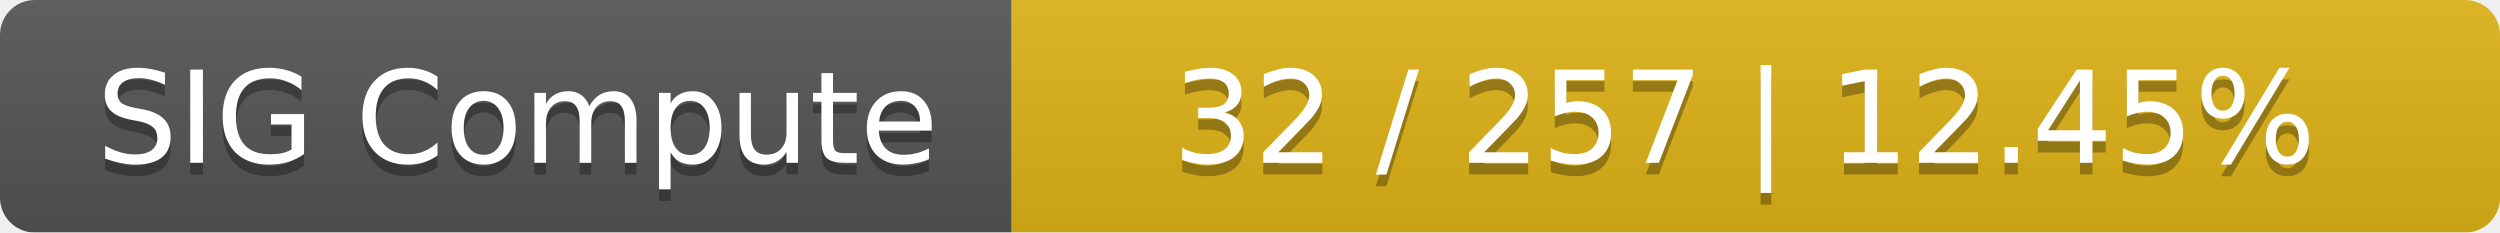
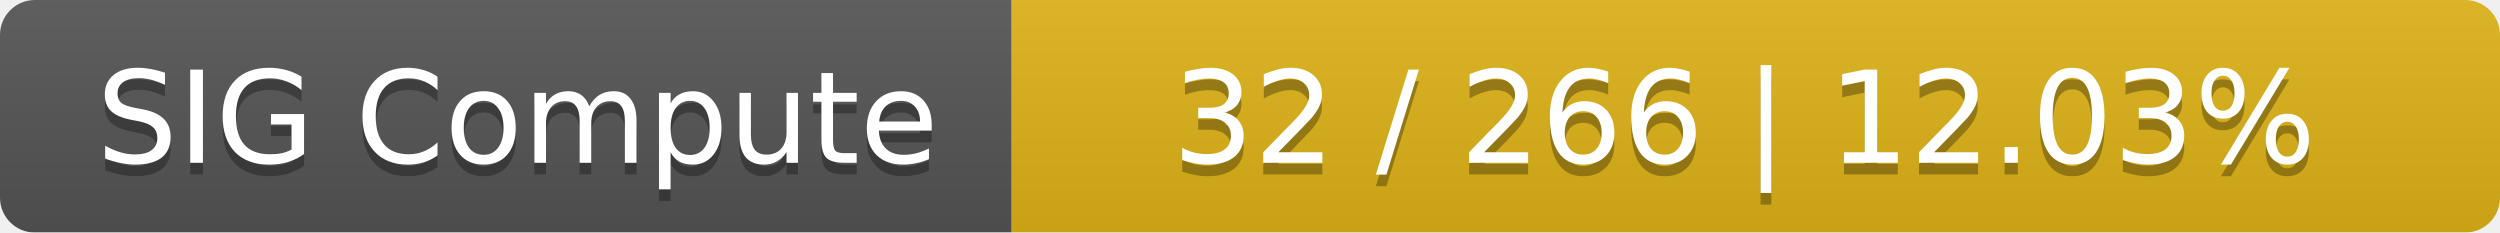
<svg xmlns="http://www.w3.org/2000/svg" width="215" height="20">
  <linearGradient id="smooth" x2="0" y2="100%">
    <stop offset="0" stop-color="#bbb" stop-opacity=".1" />
    <stop offset="1" stop-opacity=".1" />
  </linearGradient>
  <mask id="round">
    <rect width="215" height="20" rx="3" fill="#fff" />
  </mask>
  <g mask="url(#round)">
    <rect width="87" height="20" fill="#555" />
    <rect x="87" width="128" height="20" fill="#dfb317" />
    <rect width="215" height="20" fill="url(#smooth)" />
  </g>
  <g fill="#fff" text-anchor="middle" font-family="DejaVu Sans,Verdana,Geneva,sans-serif" font-size="11">
    <text x="44.5" y="15" fill="#010101" fill-opacity=".3">SIG Compute</text>
    <text x="44.5" y="14">SIG Compute</text>
-     <text x="150" y="15" fill="#010101" fill-opacity=".3">32 / 257    |    12.45%</text>
-     <text x="150" y="14">32 / 257    |    12.45%</text>
+     <text x="150" y="15" fill="#010101" fill-opacity=".3">32 / 266    |    12.03%</text>
+     <text x="150" y="14">32 / 266    |    12.03%</text>
  </g>
</svg>
